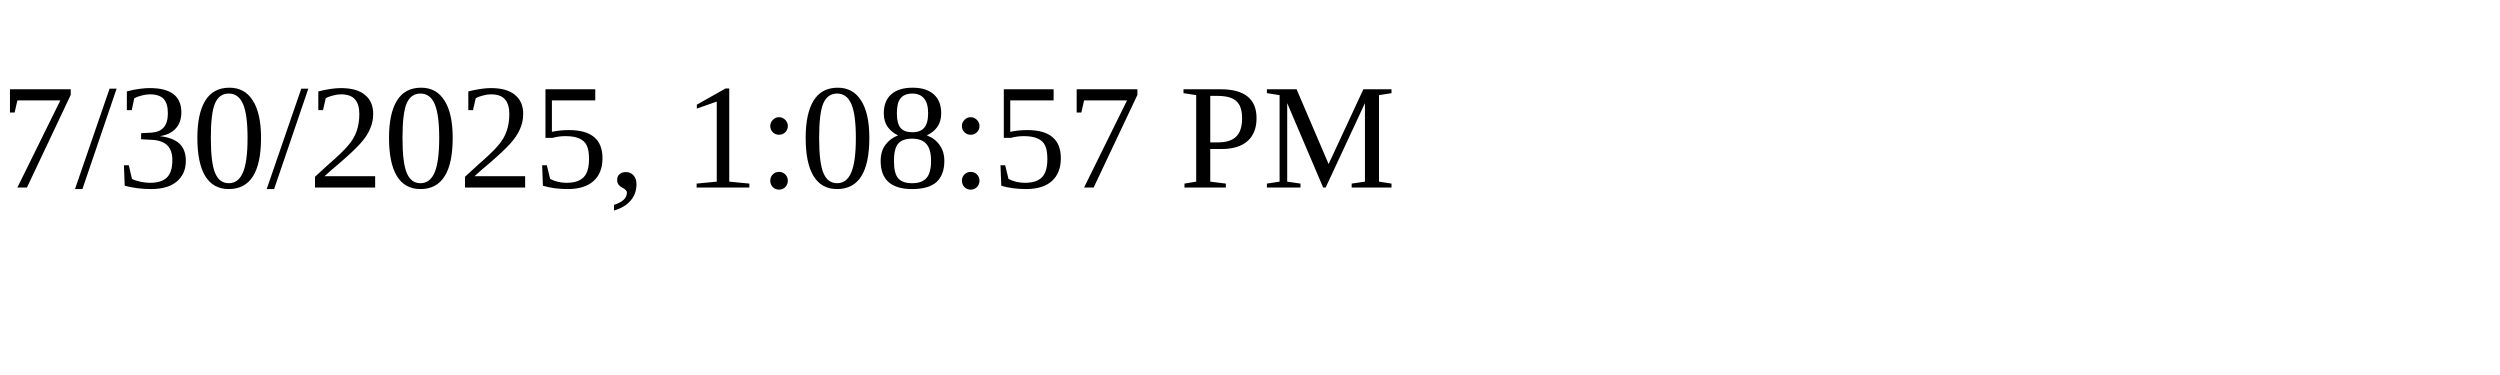
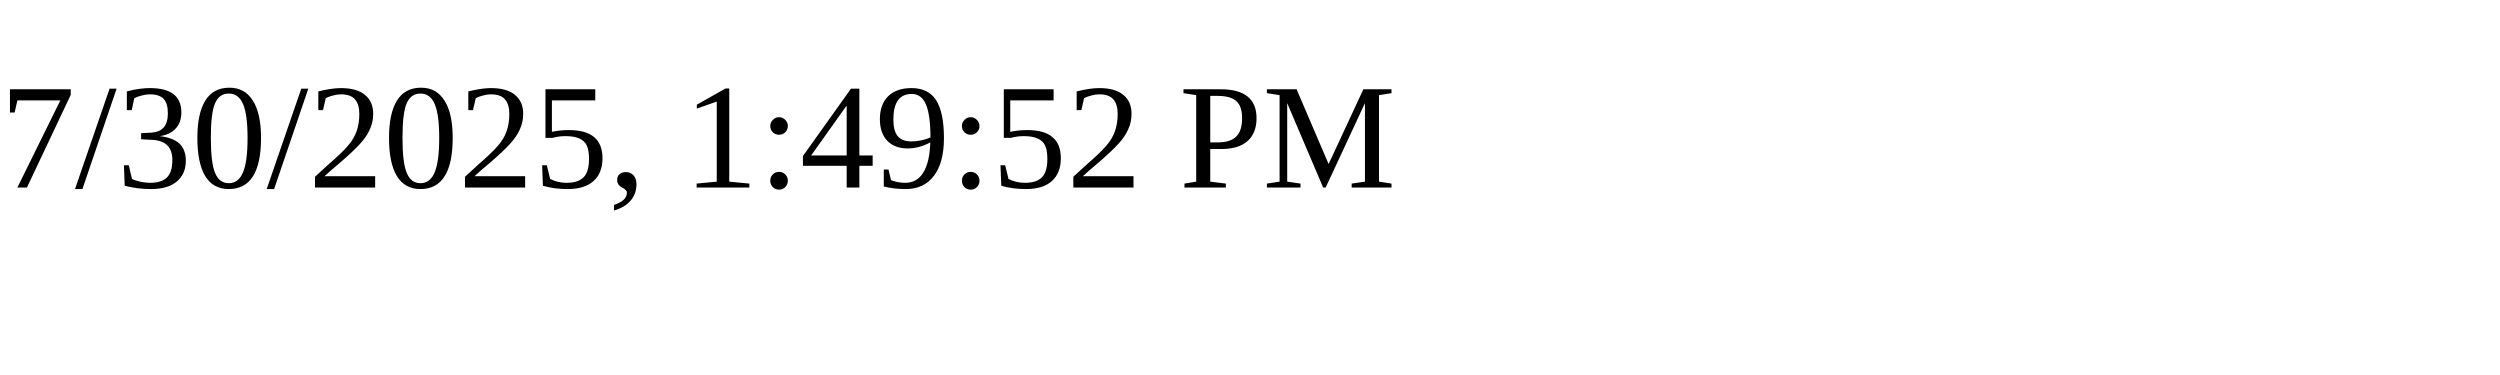
<svg xmlns="http://www.w3.org/2000/svg" height="30" width="200">
-   <text x="0" y="15">7/30/2025, 1:08:57 PM</text>
+   <text x="0" y="15">7/30/2025, 1:49:52 PM</text>
</svg>
